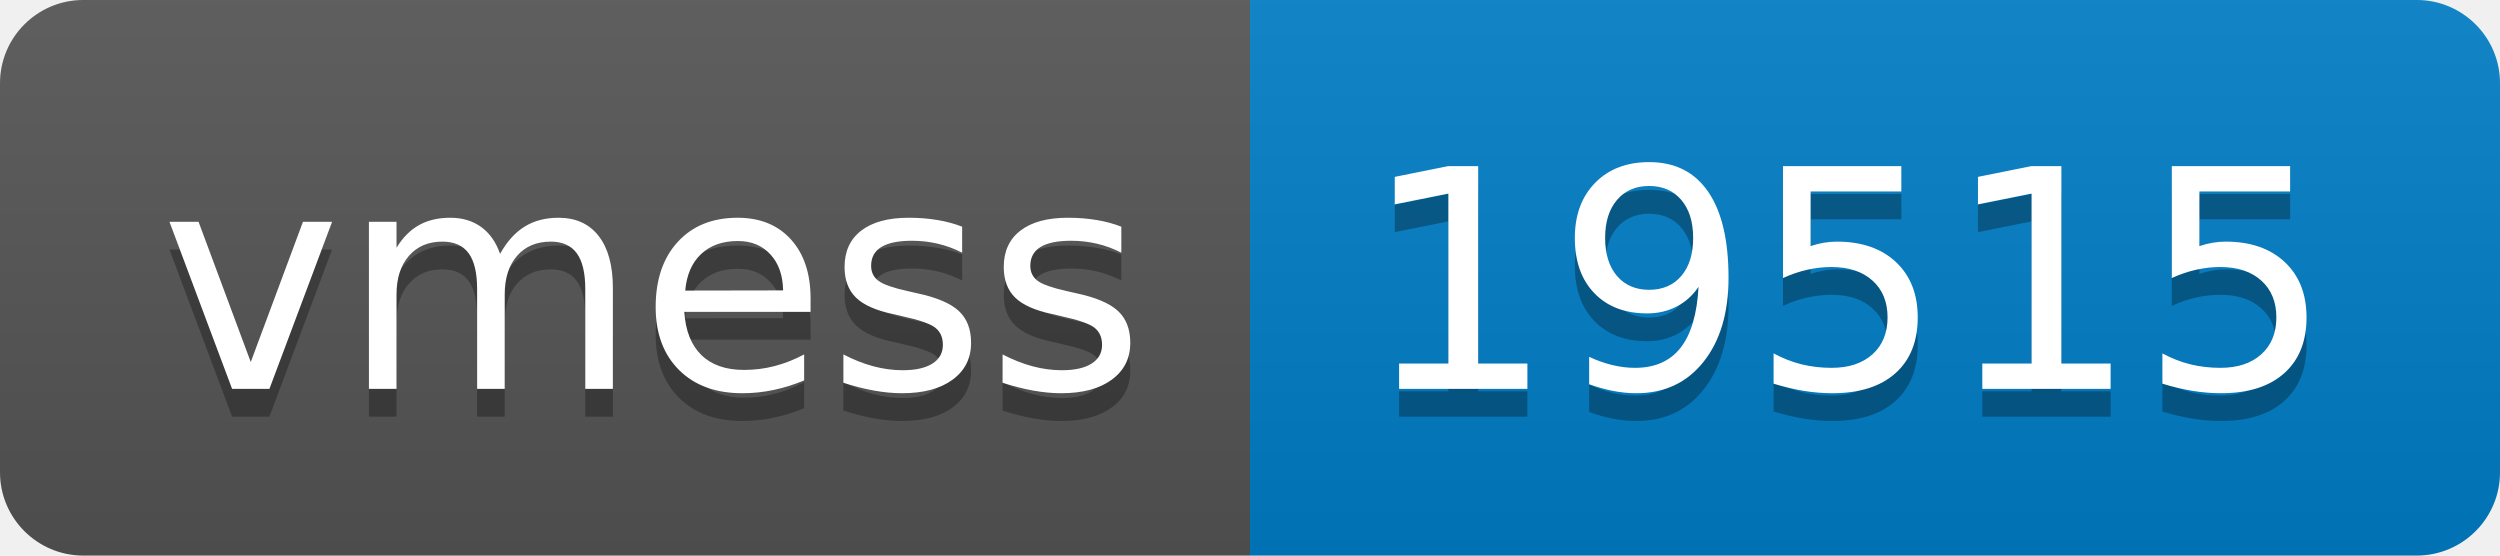
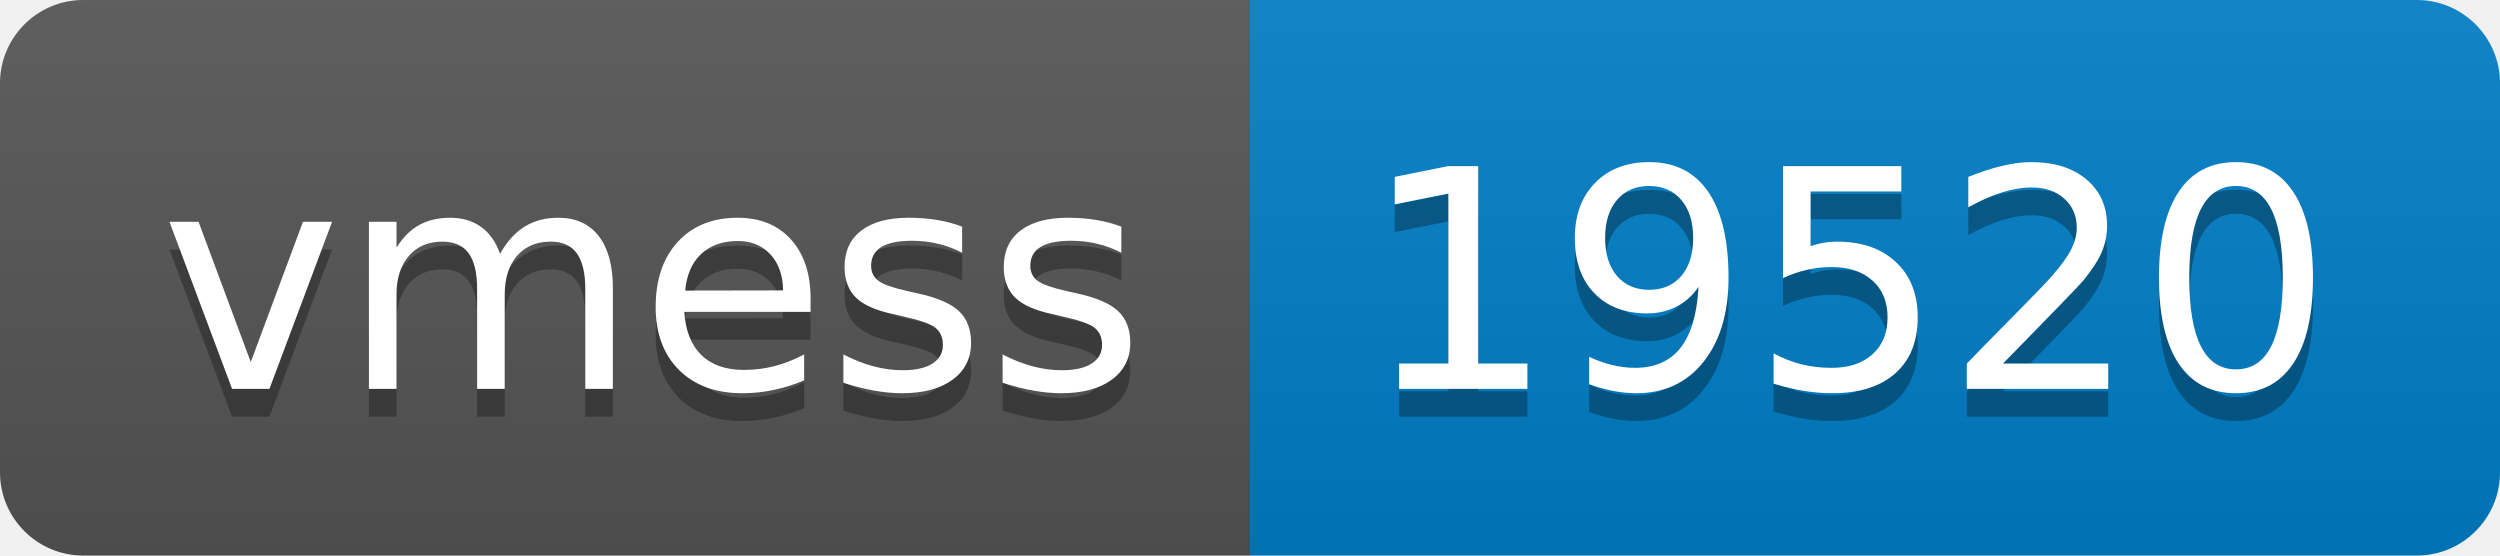
- <svg xmlns="http://www.w3.org/2000/svg" width="90" height="20" role="img" aria-label="vmess: 19515">
+ <svg xmlns="http://www.w3.org/2000/svg" width="90" height="20" role="img" aria-label="vmess: 19520">
  <linearGradient id="s" x2="0" y2="100%">
    <stop offset="0" stop-color="#bbb" stop-opacity=".1" />
    <stop offset="1" stop-opacity=".1" />
  </linearGradient>
  <clipPath id="r">
    <rect width="90" height="20" rx="3" fill="#fff" />
  </clipPath>
  <g clip-path="url(#r)">
    <rect width="45" height="20" fill="#555" />
    <rect x="45" width="45" height="20" fill="#007ec6" />
    <rect width="90" height="20" fill="url(#s)" />
  </g>
  <g fill="#fff" text-anchor="middle" font-family="Verdana,Geneva,DejaVu Sans,sans-serif" text-rendering="geometricPrecision" font-size="110">
    <text aria-hidden="true" x="235" y="150" fill="#010101" fill-opacity=".3" transform="scale(.1)" textLength="350">vmess</text>
    <text x="235" y="140" transform="scale(.1)" fill="#fff" textLength="350">vmess</text>
-     <text aria-hidden="true" x="665" y="150" fill="#010101" fill-opacity=".3" transform="scale(.1)" textLength="350">19515</text>
-     <text x="665" y="140" transform="scale(.1)" fill="#fff" textLength="350">19515</text>
+     <text aria-hidden="true" x="665" y="150" fill="#010101" fill-opacity=".3" transform="scale(.1)" textLength="350">19520</text>
+     <text x="665" y="140" transform="scale(.1)" fill="#fff" textLength="350">19520</text>
  </g>
</svg>
